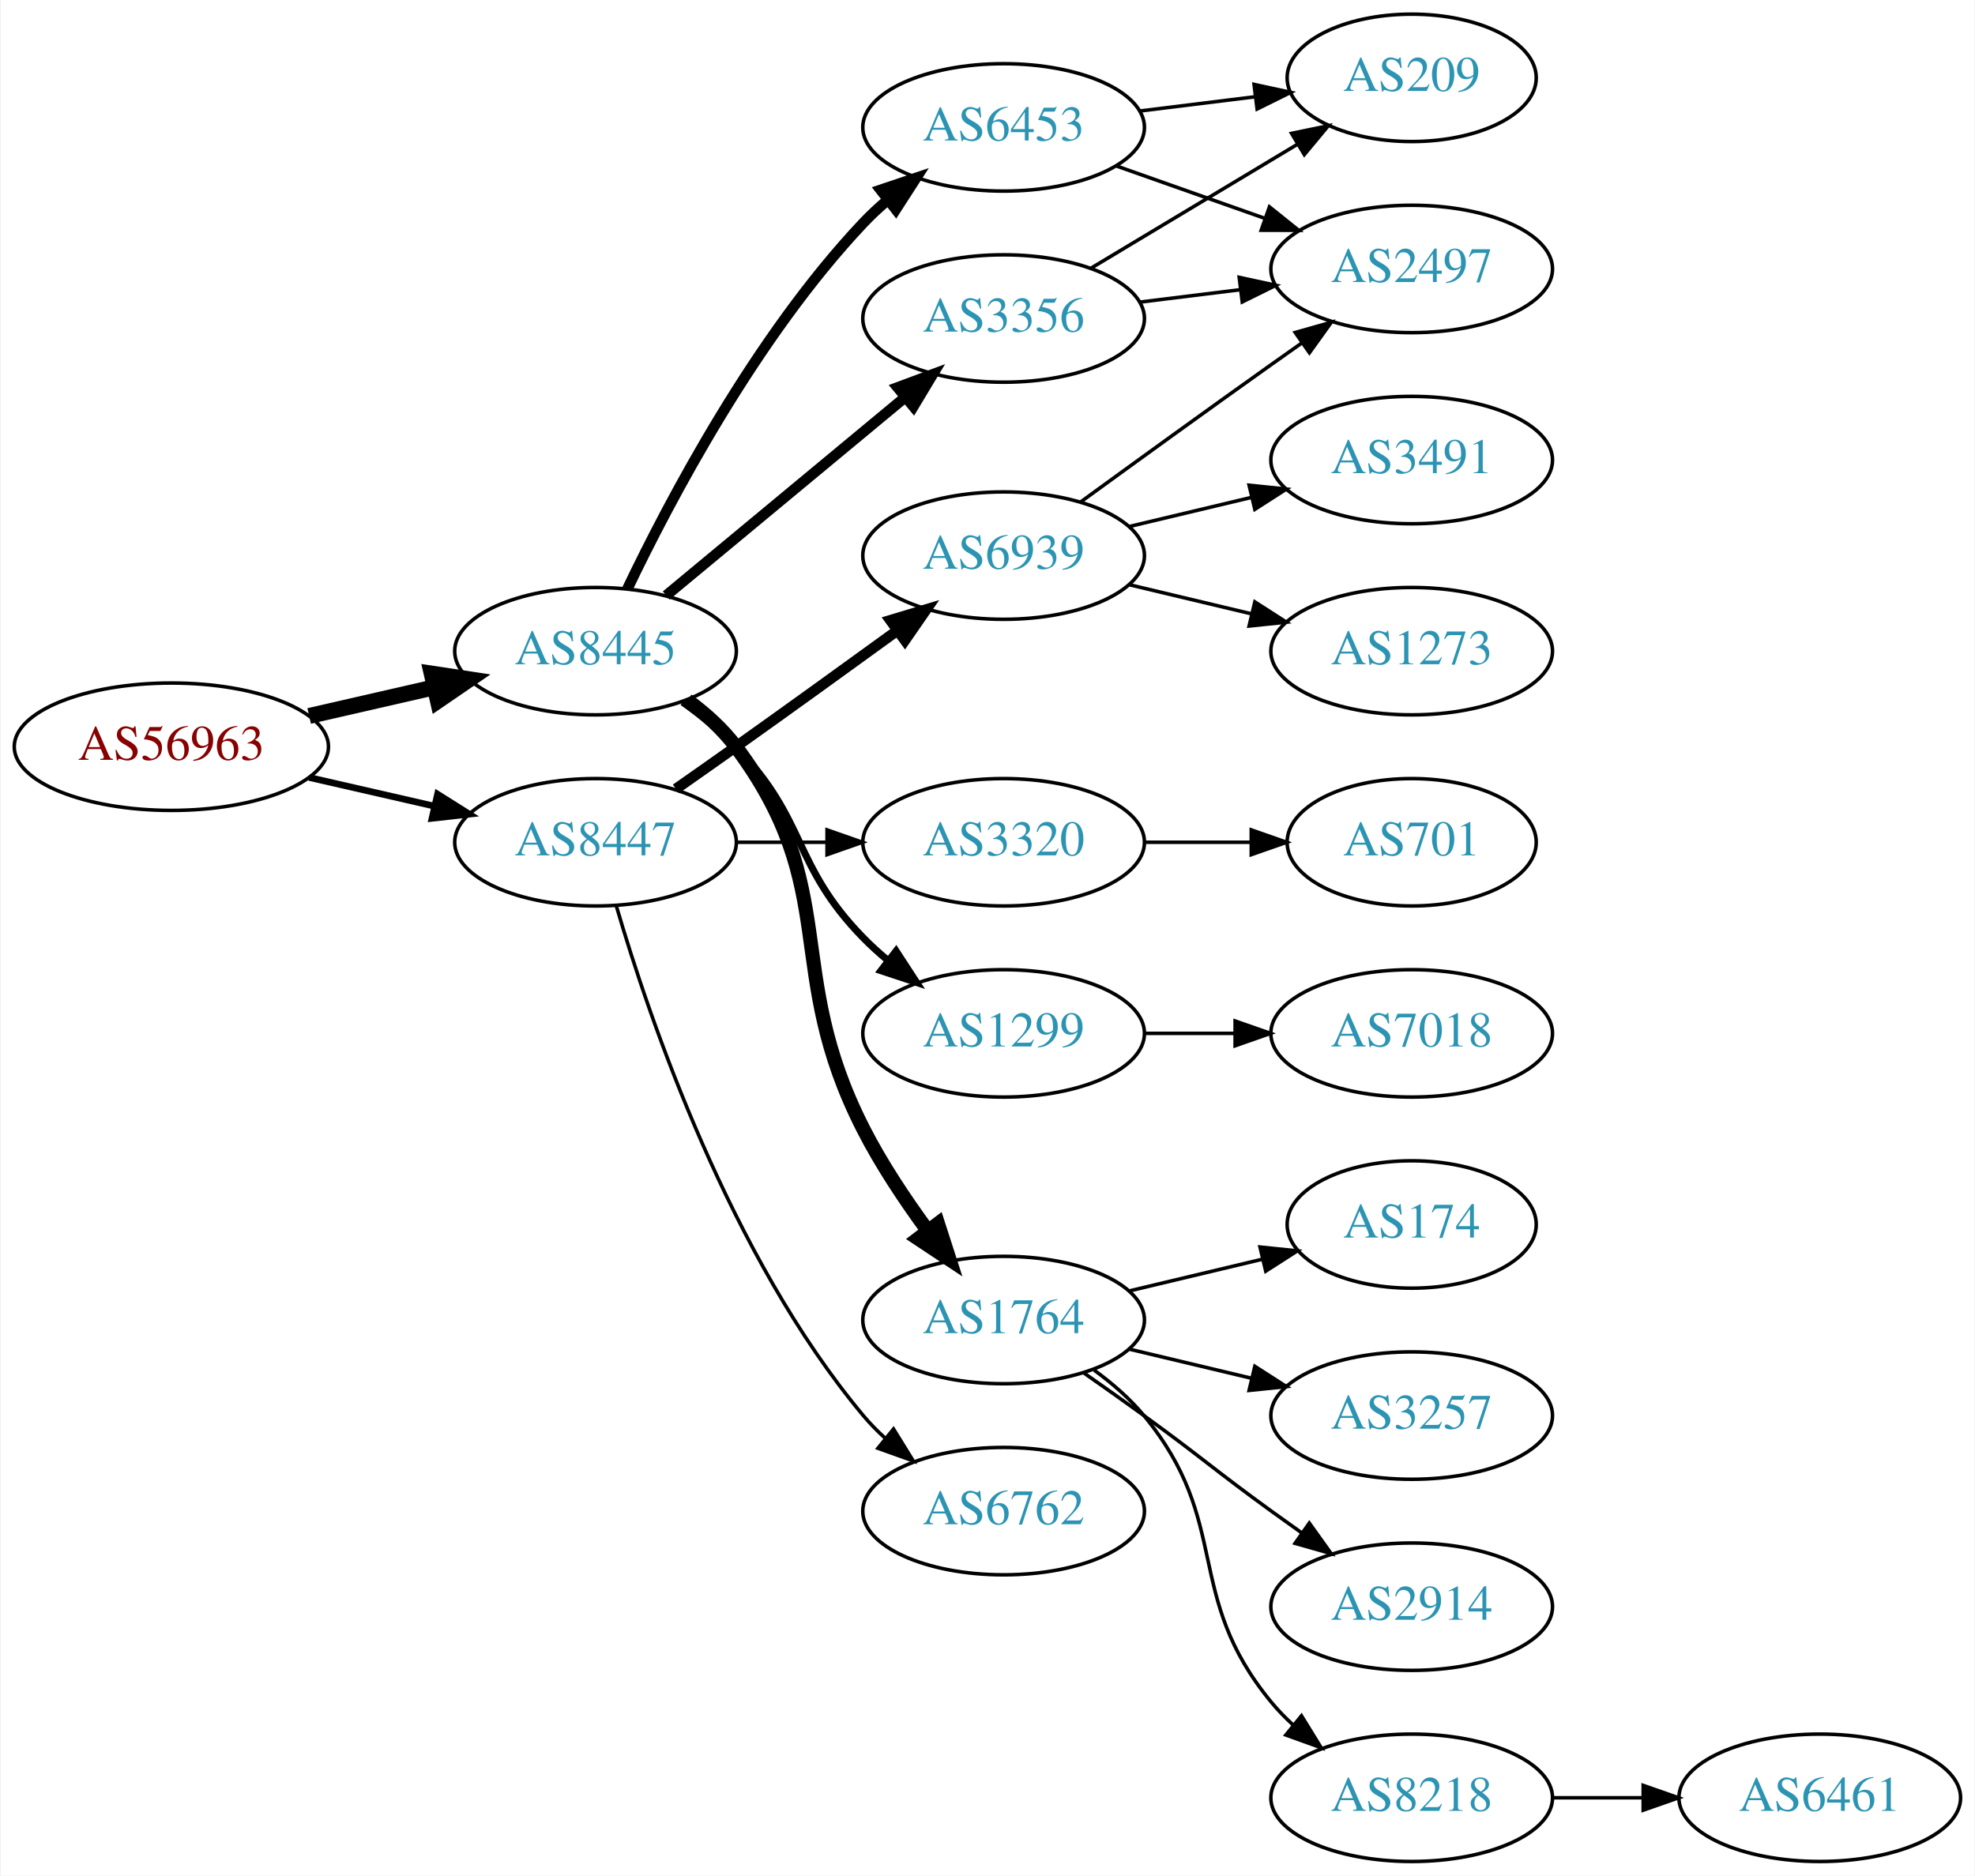
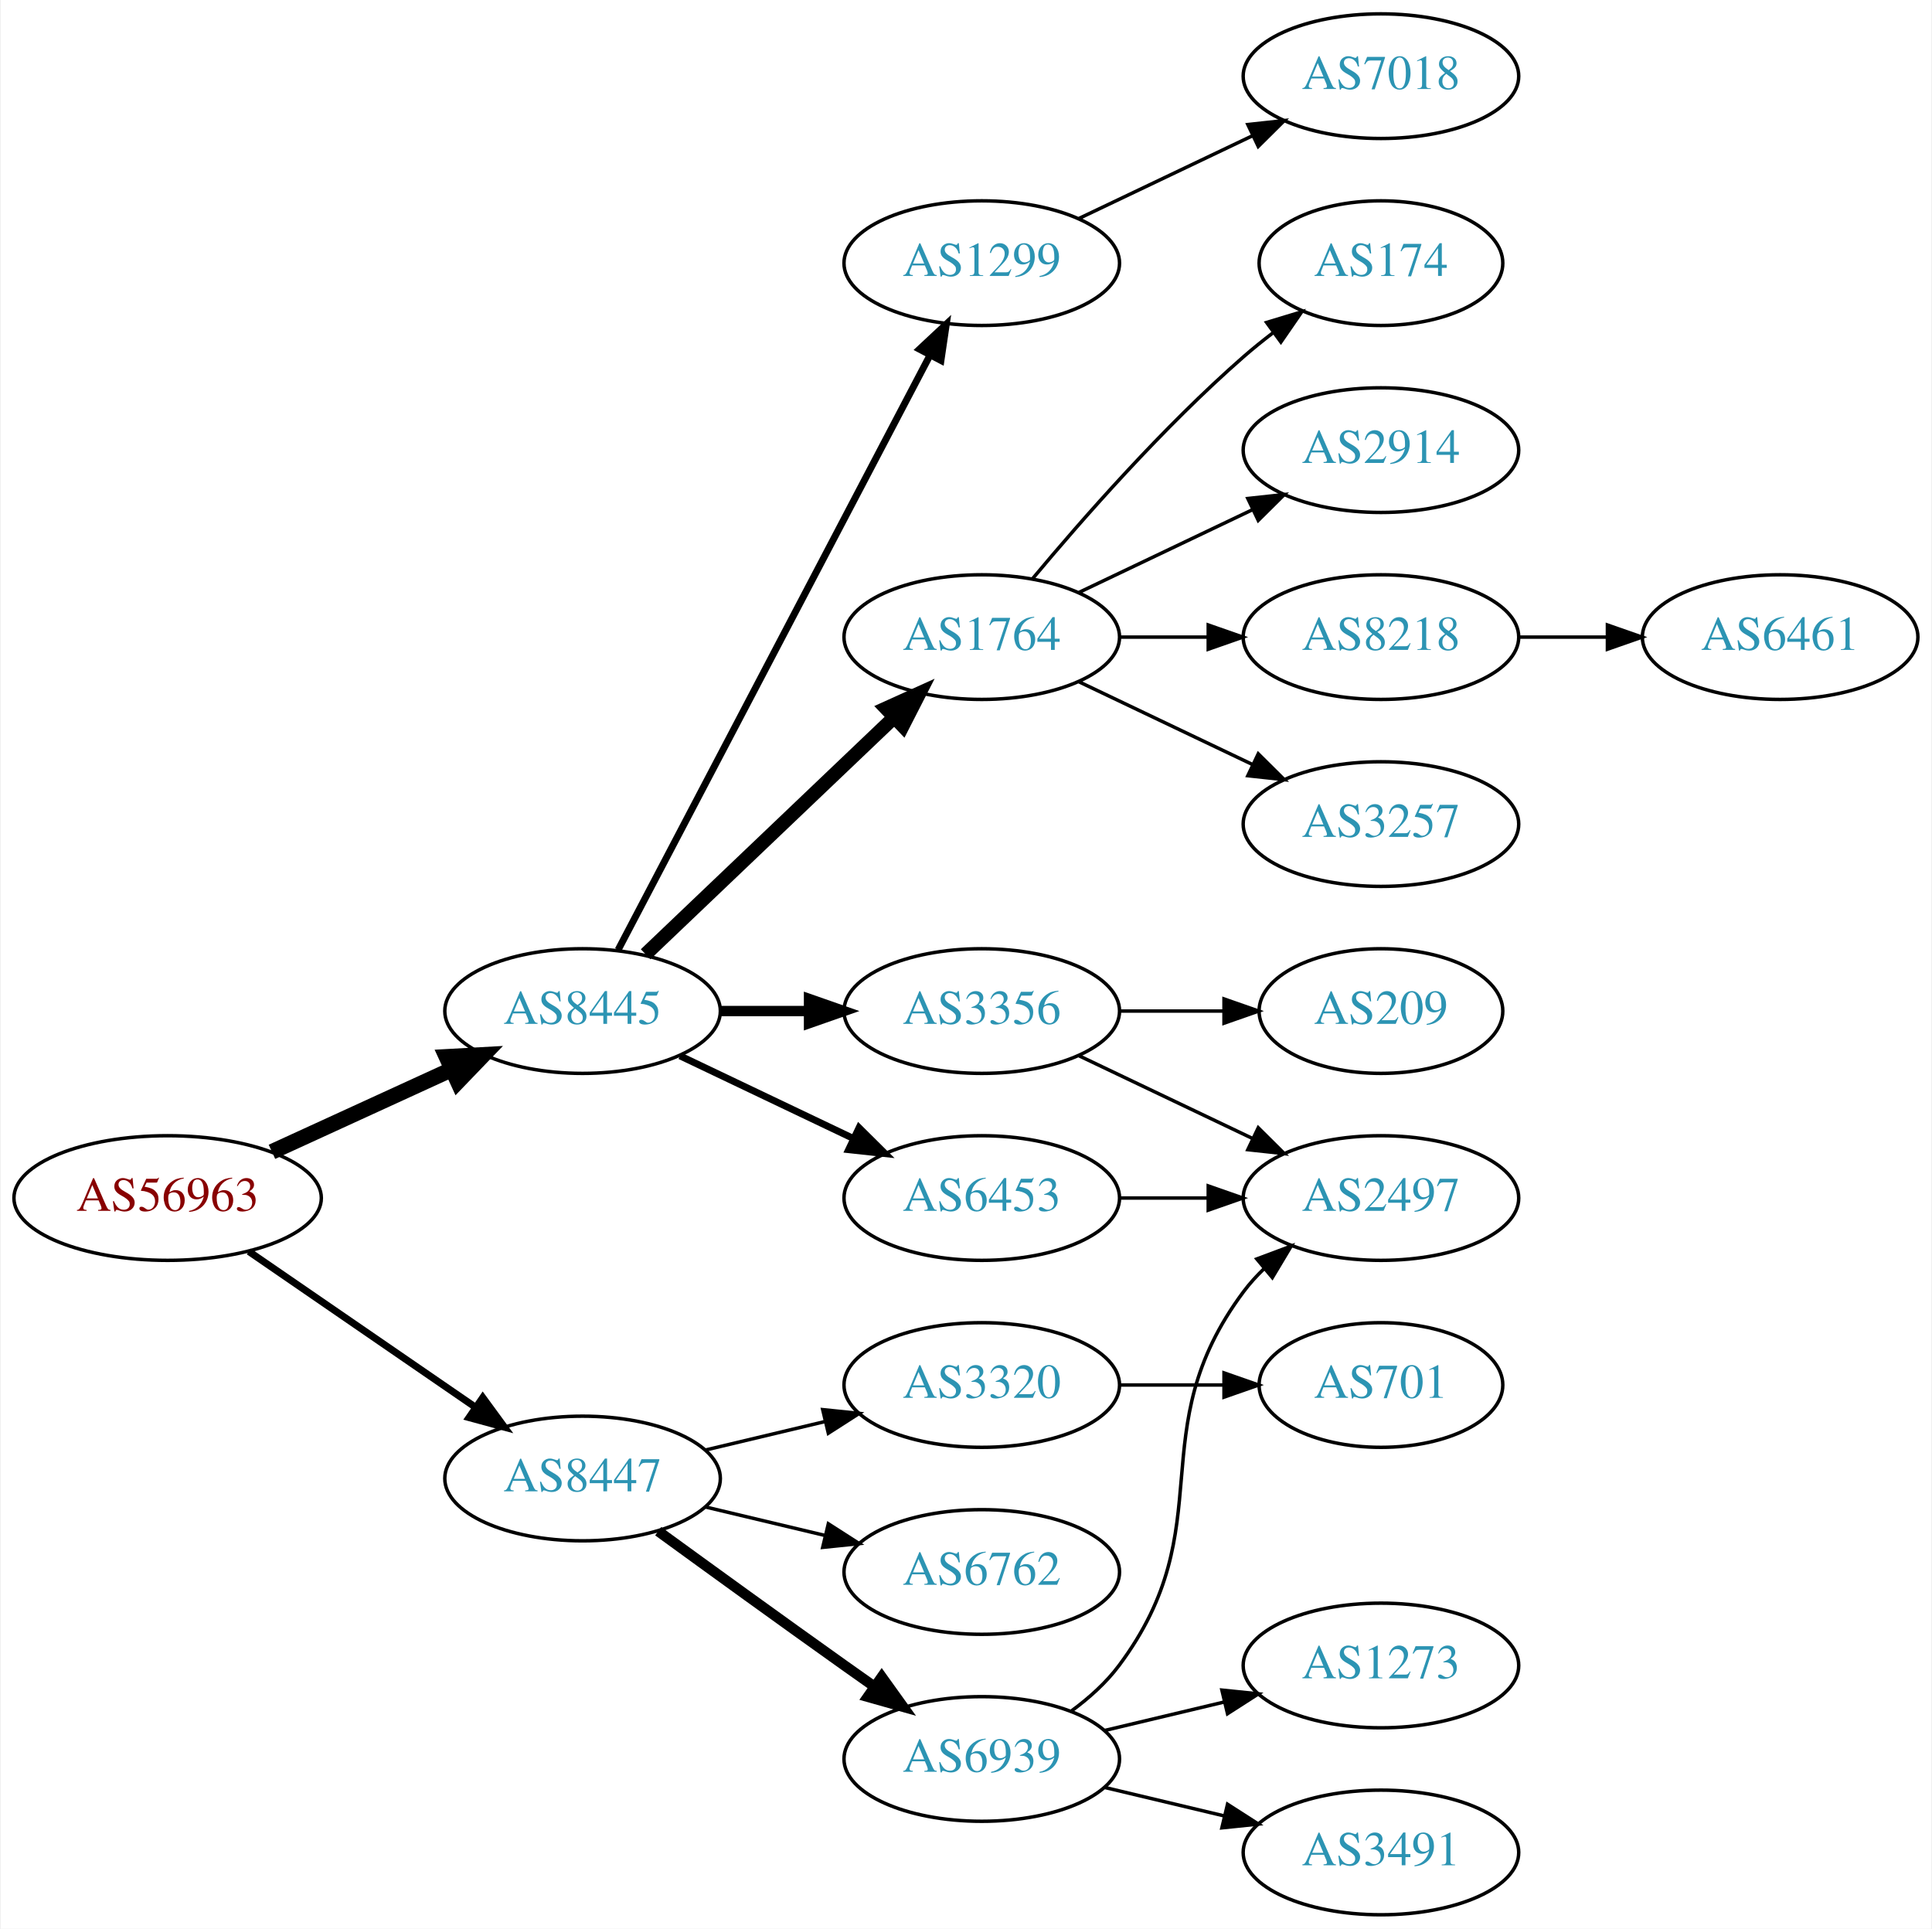
- <svg xmlns="http://www.w3.org/2000/svg" xmlns:xlink="http://www.w3.org/1999/xlink" width="558pt" height="530pt" viewBox="0.00 0.00 557.56 530.00">
-   <g id="graph0" class="graph" transform="scale(1 1) rotate(0) translate(4 526)">
-     <polygon fill="white" stroke="none" points="-4,4 -4,-526 553.564,-526 553.564,4 -4,4" />
+ <svg xmlns="http://www.w3.org/2000/svg" xmlns:xlink="http://www.w3.org/1999/xlink" width="558pt" height="557pt" viewBox="0.00 0.00 557.56 557.00">
+   <g id="graph0" class="graph" transform="scale(1 1) rotate(0) translate(4 553)">
+     <polygon fill="white" stroke="none" points="-4,4 -4,-553 553.564,-553 553.564,4 -4,4" />
    <g id="node1" class="node">
      <g id="a_node1">
        <a xlink:href="/asn/56963" xlink:title="AS56963 ~ Skidata AG [AT]">
-           <ellipse fill="#ffffff" stroke="black" cx="44.196" cy="-315" rx="44.393" ry="18" />
-           <text text-anchor="middle" x="44.196" y="-311.3" font-family="Times,serif" font-size="14.00" fill="#880000">AS56963</text>
+           <ellipse fill="#ffffff" stroke="black" cx="44.196" cy="-207" rx="44.393" ry="18" />
+           <text text-anchor="middle" x="44.196" y="-203.3" font-family="Times,serif" font-size="14.00" fill="#880000">AS56963</text>
        </a>
      </g>
    </g>
    <g id="node2" class="node">
      <g id="a_node2">
        <a xlink:href="/asn/8445" xlink:title="AS8445 ~ SALZBURG-AG-AS [AT]">
-           <ellipse fill="#ffffff" stroke="black" cx="164.039" cy="-342" rx="39.794" ry="18" />
-           <text text-anchor="middle" x="164.039" y="-338.3" font-family="Times,serif" font-size="14.00" fill="#2c94b3">AS8445</text>
+           <ellipse fill="#ffffff" stroke="black" cx="164.039" cy="-261" rx="39.794" ry="18" />
+           <text text-anchor="middle" x="164.039" y="-257.3" font-family="Times,serif" font-size="14.00" fill="#2c94b3">AS8445</text>
        </a>
      </g>
    </g>
    <g id="edge1" class="edge">
-       <path fill="none" stroke="black" stroke-width="4.5" d="M83.131,-323.692C94.371,-326.267 106.784,-329.111 118.407,-331.774" />
-       <polygon fill="black" stroke="black" stroke-width="4.5" points="117.742,-335.661 128.369,-334.057 119.501,-327.985 117.742,-335.661" />
+       <path fill="none" stroke="black" stroke-width="4.5" d="M74.326,-220.348C89.937,-227.502 109.335,-236.391 126.007,-244.03" />
+       <polygon fill="black" stroke="black" stroke-width="4.5" points="124.727,-247.775 135.459,-248.362 128.008,-240.616 124.727,-247.775" />
    </g>
    <g id="node3" class="node">
      <g id="a_node3">
        <a xlink:href="/asn/8447" xlink:title="AS8447 ~ A1 Telekom Austria AG [AT]">
-           <ellipse fill="#ffffff" stroke="black" cx="164.039" cy="-288" rx="39.794" ry="18" />
-           <text text-anchor="middle" x="164.039" y="-284.3" font-family="Times,serif" font-size="14.00" fill="#2c94b3">AS8447</text>
+           <ellipse fill="#ffffff" stroke="black" cx="164.039" cy="-126" rx="39.794" ry="18" />
+           <text text-anchor="middle" x="164.039" y="-122.3" font-family="Times,serif" font-size="14.00" fill="#2c94b3">AS8447</text>
        </a>
      </g>
    </g>
    <g id="edge2" class="edge">
-       <path fill="none" stroke="black" stroke-width="1.875" d="M83.131,-306.308C94.371,-303.733 106.784,-300.889 118.407,-298.226" />
-       <polygon fill="black" stroke="black" stroke-width="1.875" points="119.403,-301.588 128.369,-295.943 117.84,-294.765 119.403,-301.588" />
+       <path fill="none" stroke="black" stroke-width="2.045" d="M67.639,-191.574C86.22,-178.802 112.781,-160.545 133.161,-146.537" />
+       <polygon fill="black" stroke="black" stroke-width="2.045" points="135.216,-149.371 141.475,-140.822 131.251,-143.602 135.216,-149.371" />
    </g>
    <g id="node4" class="node">
      <g id="a_node4">
-         <a xlink:href="/asn/6453" xlink:title="AS6453 ~ TATA COMMUNICATIONS (AMERICA) INC [US]">
-           <ellipse fill="#ffffff" stroke="black" cx="279.332" cy="-490" rx="39.794" ry="18" />
-           <text text-anchor="middle" x="279.332" y="-486.3" font-family="Times,serif" font-size="14.00" fill="#2c94b3">AS6453</text>
+         <a xlink:href="/asn/1764" xlink:title="AS1764 ~ NEXTLAYER-AS [AT]">
+           <ellipse fill="#ffffff" stroke="black" cx="279.332" cy="-369" rx="39.794" ry="18" />
+           <text text-anchor="middle" x="279.332" y="-365.3" font-family="Times,serif" font-size="14.00" fill="#2c94b3">AS1764</text>
        </a>
      </g>
    </g>
    <g id="edge3" class="edge">
-       <path fill="none" stroke="black" stroke-width="3" d="M173.002,-359.538C184.94,-384.52 209.347,-430.88 239.685,-463 241.74,-465.176 243.996,-467.28 246.354,-469.29" />
-       <polygon fill="black" stroke="black" stroke-width="3" points="244.579,-472.344 254.62,-475.724 248.878,-466.82 244.579,-472.344" />
+       <path fill="none" stroke="black" stroke-width="4" d="M182.245,-277.403C201.321,-295.587 232.241,-325.063 253.838,-345.651" />
+       <polygon fill="black" stroke="black" stroke-width="4" points="251.681,-348.43 261.334,-352.797 256.511,-343.363 251.681,-348.43" />
    </g>
    <g id="node5" class="node">
      <g id="a_node5">
        <a xlink:href="/asn/3356" xlink:title="AS3356 ~ Level 3 Parent, LLC [US]">
-           <ellipse fill="#ffffff" stroke="black" cx="279.332" cy="-436" rx="39.794" ry="18" />
-           <text text-anchor="middle" x="279.332" y="-432.3" font-family="Times,serif" font-size="14.00" fill="#2c94b3">AS3356</text>
+           <ellipse fill="#ffffff" stroke="black" cx="279.332" cy="-261" rx="39.794" ry="18" />
+           <text text-anchor="middle" x="279.332" y="-257.3" font-family="Times,serif" font-size="14.00" fill="#2c94b3">AS3356</text>
        </a>
      </g>
    </g>
    <g id="edge4" class="edge">
-       <path fill="none" stroke="black" stroke-width="3" d="M184.001,-357.733C202.464,-373.052 230.7,-396.48 251.471,-413.713" />
-       <polygon fill="black" stroke="black" stroke-width="3" points="249.376,-416.523 259.307,-420.215 253.846,-411.136 249.376,-416.523" />
+       <path fill="none" stroke="black" stroke-width="3" d="M203.711,-261C211.914,-261 220.678,-261 229.21,-261" />
+       <polygon fill="black" stroke="black" stroke-width="3" points="229.449,-264.5 239.449,-261 229.449,-257.5 229.449,-264.5" />
    </g>
    <g id="node6" class="node">
      <g id="a_node6">
        <a xlink:href="/asn/1299" xlink:title="AS1299 ~ Telia Carrier [EU]">
-           <ellipse fill="#ffffff" stroke="black" cx="279.332" cy="-234" rx="39.794" ry="18" />
-           <text text-anchor="middle" x="279.332" y="-230.3" font-family="Times,serif" font-size="14.00" fill="#2c94b3">AS1299</text>
+           <ellipse fill="#ffffff" stroke="black" cx="279.332" cy="-477" rx="39.794" ry="18" />
+           <text text-anchor="middle" x="279.332" y="-473.3" font-family="Times,serif" font-size="14.00" fill="#2c94b3">AS1299</text>
        </a>
      </g>
    </g>
    <g id="edge5" class="edge">
-       <path fill="none" stroke="black" stroke-width="2" d="M188.633,-327.611C193.889,-323.852 199.22,-319.563 203.685,-315 223.858,-294.383 219.513,-281.617 239.685,-261 241.778,-258.861 244.061,-256.782 246.438,-254.79" />
-       <polygon fill="black" stroke="black" stroke-width="2" points="248.956,-257.268 254.738,-248.389 244.681,-251.725 248.956,-257.268" />
+       <path fill="none" stroke="black" stroke-width="2" d="M174.31,-278.676C194.151,-316.505 240.829,-405.499 264.316,-450.278" />
+       <polygon fill="black" stroke="black" stroke-width="2" points="261.347,-452.152 269.091,-459.383 267.546,-448.901 261.347,-452.152" />
    </g>
    <g id="node7" class="node">
      <g id="a_node7">
-         <a xlink:href="/asn/1764" xlink:title="AS1764 ~ NEXTLAYER-AS [AT]">
-           <ellipse fill="#ffffff" stroke="black" cx="279.332" cy="-153" rx="39.794" ry="18" />
-           <text text-anchor="middle" x="279.332" y="-149.3" font-family="Times,serif" font-size="14.00" fill="#2c94b3">AS1764</text>
+         <a xlink:href="/asn/6453" xlink:title="AS6453 ~ TATA COMMUNICATIONS (AMERICA) INC [US]">
+           <ellipse fill="#ffffff" stroke="black" cx="279.332" cy="-207" rx="39.794" ry="18" />
+           <text text-anchor="middle" x="279.332" y="-203.3" font-family="Times,serif" font-size="14.00" fill="#2c94b3">AS6453</text>
        </a>
      </g>
    </g>
    <g id="edge6" class="edge">
-       <path fill="none" stroke="black" stroke-width="4" d="M189.969,-328.118C195.046,-324.389 199.964,-319.984 203.685,-315 233.957,-274.458 216.705,-252.077 239.685,-207 244.712,-197.14 251.403,-187.081 257.804,-178.359" />
-       <polygon fill="black" stroke="black" stroke-width="4" points="260.783,-180.223 264.035,-170.14 255.205,-175.994 260.783,-180.223" />
+       <path fill="none" stroke="black" stroke-width="2" d="M192.175,-248.066C207.169,-240.919 225.99,-231.948 242.213,-224.215" />
+       <polygon fill="black" stroke="black" stroke-width="2" points="243.895,-227.291 251.417,-219.829 240.884,-220.972 243.895,-227.291" />
    </g>
    <g id="node16" class="node">
      <g id="a_node16">
-         <a xlink:href="/asn/3320" xlink:title="AS3320 ~ DTAG [DE]">
-           <ellipse fill="#ffffff" stroke="black" cx="279.332" cy="-288" rx="39.794" ry="18" />
-           <text text-anchor="middle" x="279.332" y="-284.3" font-family="Times,serif" font-size="14.00" fill="#2c94b3">AS3320</text>
-         </a>
-       </g>
-     </g>
-     <g id="edge17" class="edge">
-       <path fill="none" stroke="black" d="M203.711,-288C211.914,-288 220.678,-288 229.21,-288" />
-       <polygon fill="black" stroke="black" points="229.449,-291.5 239.449,-288 229.449,-284.5 229.449,-291.5" />
+         <a xlink:href="/asn/6939" xlink:title="AS6939 ~ Hurricane Electric LLC [US]">
+           <ellipse fill="#ffffff" stroke="black" cx="279.332" cy="-45" rx="39.794" ry="18" />
+           <text text-anchor="middle" x="279.332" y="-41.3" font-family="Times,serif" font-size="14.00" fill="#2c94b3">AS6939</text>
+         </a>
+       </g>
+     </g>
+     <g id="edge16" class="edge">
+       <path fill="none" stroke="black" stroke-width="3" d="M185.887,-110.778C200.821,-99.909 221.435,-84.975 239.685,-72 242.506,-69.995 245.449,-67.915 248.397,-65.841" />
+       <polygon fill="black" stroke="black" stroke-width="3" points="250.443,-68.681 256.621,-60.074 246.424,-62.95 250.443,-68.681" />
    </g>
    <g id="node17" class="node">
      <g id="a_node17">
+         <a xlink:href="/asn/3320" xlink:title="AS3320 ~ DTAG [DE]">
+           <ellipse fill="#ffffff" stroke="black" cx="279.332" cy="-153" rx="39.794" ry="18" />
+           <text text-anchor="middle" x="279.332" y="-149.3" font-family="Times,serif" font-size="14.00" fill="#2c94b3">AS3320</text>
+         </a>
+       </g>
+     </g>
+     <g id="edge17" class="edge">
+       <path fill="none" stroke="black" d="M199.646,-134.248C210.517,-136.838 222.671,-139.735 234.114,-142.462" />
+       <polygon fill="black" stroke="black" points="233.397,-145.889 243.936,-144.803 235.02,-139.08 233.397,-145.889" />
+     </g>
+     <g id="node18" class="node">
+       <g id="a_node18">
        <a xlink:href="/asn/6762" xlink:title="AS6762 ~ TELECOM ITALIA SPARKLE S.p.A. [IT]">
          <ellipse fill="#ffffff" stroke="black" cx="279.332" cy="-99" rx="39.794" ry="18" />
          <text text-anchor="middle" x="279.332" y="-95.3" font-family="Times,serif" font-size="14.00" fill="#2c94b3">AS6762</text>
        </a>
      </g>
    </g>
    <g id="edge18" class="edge">
-       <path fill="none" stroke="black" d="M169.913,-269.998C179.227,-238.156 202.043,-171.019 239.685,-126 241.555,-123.763 243.654,-121.626 245.88,-119.604" />
-       <polygon fill="black" stroke="black" points="248.227,-122.207 253.799,-113.196 243.823,-116.766 248.227,-122.207" />
-     </g>
-     <g id="node18" class="node">
-       <g id="a_node18">
-         <a xlink:href="/asn/6939" xlink:title="AS6939 ~ Hurricane Electric LLC [US]">
-           <ellipse fill="#ffffff" stroke="black" cx="279.332" cy="-369" rx="39.794" ry="18" />
-           <text text-anchor="middle" x="279.332" y="-365.3" font-family="Times,serif" font-size="14.00" fill="#2c94b3">AS6939</text>
-         </a>
-       </g>
-     </g>
-     <g id="edge19" class="edge">
-       <path fill="none" stroke="black" stroke-width="3" d="M186.749,-303.074C192.284,-306.943 198.215,-311.111 203.685,-315 218.799,-325.745 235.533,-337.833 249.321,-347.844" />
-       <polygon fill="black" stroke="black" stroke-width="3" points="247.337,-350.729 257.483,-353.778 251.453,-345.067 247.337,-350.729" />
+       <path fill="none" stroke="black" d="M199.646,-117.752C210.517,-115.162 222.671,-112.265 234.114,-109.538" />
+       <polygon fill="black" stroke="black" points="235.02,-112.92 243.936,-107.197 233.397,-106.111 235.02,-112.92" />
    </g>
    <g id="node8" class="node">
      <g id="a_node8">
-         <a xlink:href="/asn/209" xlink:title="AS209 ~ CenturyLink Communications, LLC [US]">
-           <ellipse fill="#ffffff" stroke="black" cx="394.625" cy="-504" rx="35.194" ry="18" />
-           <text text-anchor="middle" x="394.625" y="-500.3" font-family="Times,serif" font-size="14.00" fill="#2c94b3">AS209</text>
+         <a xlink:href="/asn/2914" xlink:title="AS2914 ~ NTT America, Inc. [US]">
+           <ellipse fill="#ffffff" stroke="black" cx="394.625" cy="-423" rx="39.794" ry="18" />
+           <text text-anchor="middle" x="394.625" y="-419.3" font-family="Times,serif" font-size="14.00" fill="#2c94b3">AS2914</text>
        </a>
      </g>
    </g>
    <g id="edge7" class="edge">
-       <path fill="none" stroke="black" d="M317.742,-494.623C328.194,-495.915 339.638,-497.329 350.397,-498.658" />
-       <polygon fill="black" stroke="black" points="350.094,-502.147 360.447,-499.9 350.952,-495.2 350.094,-502.147" />
+       <path fill="none" stroke="black" d="M307.468,-381.934C322.462,-389.081 341.283,-398.052 357.506,-405.785" />
+       <polygon fill="black" stroke="black" points="356.177,-409.028 366.71,-410.171 359.188,-402.709 356.177,-409.028" />
    </g>
    <g id="node9" class="node">
      <g id="a_node9">
-         <a xlink:href="/asn/2497" xlink:title="AS2497 ~ Internet Initiative Japan Inc. [JP]">
-           <ellipse fill="#ffffff" stroke="black" cx="394.625" cy="-450" rx="39.794" ry="18" />
-           <text text-anchor="middle" x="394.625" y="-446.3" font-family="Times,serif" font-size="14.00" fill="#2c94b3">AS2497</text>
+         <a xlink:href="/asn/8218" xlink:title="AS8218 ~ legacy Neotelecoms [FR]">
+           <ellipse fill="#ffffff" stroke="black" cx="394.625" cy="-369" rx="39.794" ry="18" />
+           <text text-anchor="middle" x="394.625" y="-365.3" font-family="Times,serif" font-size="14.00" fill="#2c94b3">AS8218</text>
        </a>
      </g>
    </g>
    <g id="edge8" class="edge">
-       <path fill="none" stroke="black" d="M311.289,-479.07C324.153,-474.528 339.259,-469.195 352.995,-464.345" />
-       <polygon fill="black" stroke="black" points="354.44,-467.547 362.704,-460.917 352.109,-460.946 354.44,-467.547" />
-     </g>
-     <g id="edge10" class="edge">
-       <path fill="none" stroke="black" d="M304.082,-450.255C321.033,-460.429 343.998,-474.214 362.427,-485.275" />
-       <polygon fill="black" stroke="black" points="360.688,-488.313 371.064,-490.459 364.291,-482.311 360.688,-488.313" />
-     </g>
-     <g id="edge9" class="edge">
-       <path fill="none" stroke="black" d="M317.742,-440.623C326.83,-441.746 336.667,-442.962 346.152,-444.134" />
-       <polygon fill="black" stroke="black" points="345.9,-447.629 356.254,-445.382 346.758,-440.682 345.9,-447.629" />
+       <path fill="none" stroke="black" d="M319.004,-369C327.207,-369 335.971,-369 344.503,-369" />
+       <polygon fill="black" stroke="black" points="344.742,-372.5 354.742,-369 344.742,-365.5 344.742,-372.5" />
    </g>
    <g id="node10" class="node">
      <g id="a_node10">
-         <a xlink:href="/asn/7018" xlink:title="AS7018 ~ AT&amp;T Services, Inc. [US]">
-           <ellipse fill="#ffffff" stroke="black" cx="394.625" cy="-234" rx="39.794" ry="18" />
-           <text text-anchor="middle" x="394.625" y="-230.3" font-family="Times,serif" font-size="14.00" fill="#2c94b3">AS7018</text>
-         </a>
-       </g>
-     </g>
-     <g id="edge11" class="edge">
-       <path fill="none" stroke="black" d="M319.004,-234C327.207,-234 335.971,-234 344.503,-234" />
-       <polygon fill="black" stroke="black" points="344.742,-237.5 354.742,-234 344.742,-230.5 344.742,-237.5" />
+         <a xlink:href="/asn/3257" xlink:title="AS3257 ~ GTT [DE]">
+           <ellipse fill="#ffffff" stroke="black" cx="394.625" cy="-315" rx="39.794" ry="18" />
+           <text text-anchor="middle" x="394.625" y="-311.3" font-family="Times,serif" font-size="14.00" fill="#2c94b3">AS3257</text>
+         </a>
+       </g>
+     </g>
+     <g id="edge9" class="edge">
+       <path fill="none" stroke="black" d="M307.468,-356.066C322.462,-348.919 341.283,-339.948 357.506,-332.215" />
+       <polygon fill="black" stroke="black" points="359.188,-335.291 366.71,-327.829 356.177,-328.972 359.188,-335.291" />
    </g>
    <g id="node11" class="node">
      <g id="a_node11">
        <a xlink:href="/asn/174" xlink:title="AS174 ~ Cogent Communications [US]">
-           <ellipse fill="#ffffff" stroke="black" cx="394.625" cy="-180" rx="35.194" ry="18" />
-           <text text-anchor="middle" x="394.625" y="-176.3" font-family="Times,serif" font-size="14.00" fill="#2c94b3">AS174</text>
+           <ellipse fill="#ffffff" stroke="black" cx="394.625" cy="-477" rx="35.194" ry="18" />
+           <text text-anchor="middle" x="394.625" y="-473.3" font-family="Times,serif" font-size="14.00" fill="#2c94b3">AS174</text>
+         </a>
+       </g>
+     </g>
+     <g id="edge10" class="edge">
+       <path fill="none" stroke="black" d="M293.962,-385.817C308.244,-402.929 331.791,-429.745 354.978,-450 357.648,-452.332 360.521,-454.648 363.451,-456.886" />
+       <polygon fill="black" stroke="black" points="361.602,-459.87 371.742,-462.939 365.729,-454.216 361.602,-459.87" />
+     </g>
+     <g id="node13" class="node">
+       <g id="a_node13">
+         <a xlink:href="/asn/209" xlink:title="AS209 ~ CenturyLink Communications, LLC [US]">
+           <ellipse fill="#ffffff" stroke="black" cx="394.625" cy="-261" rx="35.194" ry="18" />
+           <text text-anchor="middle" x="394.625" y="-257.3" font-family="Times,serif" font-size="14.00" fill="#2c94b3">AS209</text>
        </a>
      </g>
    </g>
    <g id="edge12" class="edge">
-       <path fill="none" stroke="black" d="M314.939,-161.248C326.733,-164.058 340.038,-167.229 352.306,-170.153" />
-       <polygon fill="black" stroke="black" points="351.772,-173.624 362.311,-172.537 353.394,-166.814 351.772,-173.624" />
+       <path fill="none" stroke="black" d="M319.004,-261C328.709,-261 339.2,-261 349.163,-261" />
+       <polygon fill="black" stroke="black" points="349.299,-264.5 359.299,-261 349.299,-257.5 349.299,-264.5" />
+     </g>
+     <g id="node14" class="node">
+       <g id="a_node14">
+         <a xlink:href="/asn/2497" xlink:title="AS2497 ~ Internet Initiative Japan Inc. [JP]">
+           <ellipse fill="#ffffff" stroke="black" cx="394.625" cy="-207" rx="39.794" ry="18" />
+           <text text-anchor="middle" x="394.625" y="-203.3" font-family="Times,serif" font-size="14.00" fill="#2c94b3">AS2497</text>
+         </a>
+       </g>
+     </g>
+     <g id="edge13" class="edge">
+       <path fill="none" stroke="black" d="M307.468,-248.066C322.462,-240.919 341.283,-231.948 357.506,-224.215" />
+       <polygon fill="black" stroke="black" points="359.188,-227.291 366.71,-219.829 356.177,-220.972 359.188,-227.291" />
+     </g>
+     <g id="node15" class="node">
+       <g id="a_node15">
+         <a xlink:href="/asn/7018" xlink:title="AS7018 ~ AT&amp;T Services, Inc. [US]">
+           <ellipse fill="#ffffff" stroke="black" cx="394.625" cy="-531" rx="39.794" ry="18" />
+           <text text-anchor="middle" x="394.625" y="-527.3" font-family="Times,serif" font-size="14.00" fill="#2c94b3">AS7018</text>
+         </a>
+       </g>
+     </g>
+     <g id="edge15" class="edge">
+       <path fill="none" stroke="black" d="M307.468,-489.934C322.462,-497.081 341.283,-506.052 357.506,-513.785" />
+       <polygon fill="black" stroke="black" points="356.177,-517.028 366.71,-518.171 359.188,-510.709 356.177,-517.028" />
+     </g>
+     <g id="edge14" class="edge">
+       <path fill="none" stroke="black" d="M319.004,-207C327.207,-207 335.971,-207 344.503,-207" />
+       <polygon fill="black" stroke="black" points="344.742,-210.5 354.742,-207 344.742,-203.5 344.742,-210.5" />
    </g>
    <g id="node12" class="node">
      <g id="a_node12">
-         <a xlink:href="/asn/3257" xlink:title="AS3257 ~ GTT [DE]">
-           <ellipse fill="#ffffff" stroke="black" cx="394.625" cy="-126" rx="39.794" ry="18" />
-           <text text-anchor="middle" x="394.625" y="-122.3" font-family="Times,serif" font-size="14.00" fill="#2c94b3">AS3257</text>
-         </a>
-       </g>
-     </g>
-     <g id="edge13" class="edge">
-       <path fill="none" stroke="black" d="M314.939,-144.752C325.81,-142.162 337.964,-139.265 349.407,-136.538" />
-       <polygon fill="black" stroke="black" points="350.313,-139.92 359.229,-134.197 348.69,-133.111 350.313,-139.92" />
-     </g>
-     <g id="node13" class="node">
-       <g id="a_node13">
-         <a xlink:href="/asn/2914" xlink:title="AS2914 ~ NTT America, Inc. [US]">
-           <ellipse fill="#ffffff" stroke="black" cx="394.625" cy="-72" rx="39.794" ry="18" />
-           <text text-anchor="middle" x="394.625" y="-68.3" font-family="Times,serif" font-size="14.00" fill="#2c94b3">AS2914</text>
-         </a>
-       </g>
-     </g>
-     <g id="edge14" class="edge">
-       <path fill="none" stroke="black" d="M302.089,-137.991C307.623,-134.121 313.542,-129.936 318.978,-126 335.178,-114.271 338.778,-110.729 354.978,-99 357.781,-96.971 360.712,-94.875 363.653,-92.79" />
-       <polygon fill="black" stroke="black" points="365.704,-95.627 371.868,-87.009 361.675,-89.903 365.704,-95.627" />
-     </g>
-     <g id="node14" class="node">
-       <g id="a_node14">
-         <a xlink:href="/asn/8218" xlink:title="AS8218 ~ legacy Neotelecoms [FR]">
-           <ellipse fill="#ffffff" stroke="black" cx="394.625" cy="-18" rx="39.794" ry="18" />
-           <text text-anchor="middle" x="394.625" y="-14.3" font-family="Times,serif" font-size="14.00" fill="#2c94b3">AS8218</text>
-         </a>
-       </g>
-     </g>
-     <g id="edge15" class="edge">
-       <path fill="none" stroke="black" d="M304.912,-138.844C310.007,-135.128 315.02,-130.799 318.978,-126 344.043,-95.606 329.913,-75.394 354.978,-45 356.833,-42.751 358.92,-40.604 361.139,-38.576" />
-       <polygon fill="black" stroke="black" points="363.488,-41.178 369.044,-32.156 359.075,-35.744 363.488,-41.178" />
-     </g>
-     <g id="node15" class="node">
-       <g id="a_node15">
        <a xlink:href="/asn/6461" xlink:title="AS6461 ~ Zayo Bandwidth [US]">
-           <ellipse fill="#ffffff" stroke="black" cx="509.918" cy="-18" rx="39.794" ry="18" />
-           <text text-anchor="middle" x="509.918" y="-14.3" font-family="Times,serif" font-size="14.00" fill="#2c94b3">AS6461</text>
-         </a>
-       </g>
-     </g>
-     <g id="edge16" class="edge">
-       <path fill="none" stroke="black" d="M434.297,-18C442.5,-18 451.264,-18 459.796,-18" />
-       <polygon fill="black" stroke="black" points="460.035,-21.5 470.035,-18 460.035,-14.5 460.035,-21.5" />
+           <ellipse fill="#ffffff" stroke="black" cx="509.918" cy="-369" rx="39.794" ry="18" />
+           <text text-anchor="middle" x="509.918" y="-365.3" font-family="Times,serif" font-size="14.00" fill="#2c94b3">AS6461</text>
+         </a>
+       </g>
+     </g>
+     <g id="edge11" class="edge">
+       <path fill="none" stroke="black" d="M434.297,-369C442.5,-369 451.264,-369 459.796,-369" />
+       <polygon fill="black" stroke="black" points="460.035,-372.5 470.035,-369 460.035,-365.5 460.035,-372.5" />
+     </g>
+     <g id="edge21" class="edge">
+       <path fill="none" stroke="black" d="M305.262,-58.882C310.338,-62.611 315.256,-67.016 318.978,-72 349.249,-112.542 324.707,-139.458 354.978,-180 356.723,-182.336 358.73,-184.545 360.893,-186.617" />
+       <polygon fill="black" stroke="black" points="358.771,-189.405 368.694,-193.118 363.253,-184.027 358.771,-189.405" />
    </g>
    <g id="node19" class="node">
      <g id="a_node19">
-         <a xlink:href="/asn/701" xlink:title="AS701 ~ UUNET [US]">
-           <ellipse fill="#ffffff" stroke="black" cx="394.625" cy="-288" rx="35.194" ry="18" />
-           <text text-anchor="middle" x="394.625" y="-284.3" font-family="Times,serif" font-size="14.00" fill="#2c94b3">AS701</text>
-         </a>
-       </g>
-     </g>
-     <g id="edge20" class="edge">
-       <path fill="none" stroke="black" d="M319.004,-288C328.709,-288 339.2,-288 349.163,-288" />
-       <polygon fill="black" stroke="black" points="349.299,-291.5 359.299,-288 349.299,-284.5 349.299,-291.5" />
-     </g>
-     <g id="edge22" class="edge">
-       <path fill="none" stroke="black" d="M301.18,-384.222C316.114,-395.091 336.727,-410.025 354.978,-423 357.799,-425.005 360.742,-427.085 363.69,-429.159" />
-       <polygon fill="black" stroke="black" points="361.717,-432.05 371.914,-434.926 365.736,-426.319 361.717,-432.05" />
+         <a xlink:href="/asn/3491" xlink:title="AS3491 ~ PCCW Global, Inc. [US]">
+           <ellipse fill="#ffffff" stroke="black" cx="394.625" cy="-18" rx="39.794" ry="18" />
+           <text text-anchor="middle" x="394.625" y="-14.3" font-family="Times,serif" font-size="14.00" fill="#2c94b3">AS3491</text>
+         </a>
+       </g>
+     </g>
+     <g id="edge19" class="edge">
+       <path fill="none" stroke="black" d="M314.939,-36.752C325.81,-34.162 337.964,-31.265 349.407,-28.538" />
+       <polygon fill="black" stroke="black" points="350.313,-31.92 359.229,-26.197 348.69,-25.111 350.313,-31.92" />
    </g>
    <g id="node20" class="node">
      <g id="a_node20">
-         <a xlink:href="/asn/3491" xlink:title="AS3491 ~ PCCW Global, Inc. [US]">
-           <ellipse fill="#ffffff" stroke="black" cx="394.625" cy="-396" rx="39.794" ry="18" />
-           <text text-anchor="middle" x="394.625" y="-392.3" font-family="Times,serif" font-size="14.00" fill="#2c94b3">AS3491</text>
-         </a>
-       </g>
-     </g>
-     <g id="edge21" class="edge">
-       <path fill="none" stroke="black" d="M314.939,-377.248C325.81,-379.838 337.964,-382.735 349.407,-385.462" />
-       <polygon fill="black" stroke="black" points="348.69,-388.889 359.229,-387.803 350.313,-382.08 348.69,-388.889" />
+         <a xlink:href="/asn/1273" xlink:title="AS1273 ~ Vodafone Group PLC [EU]">
+           <ellipse fill="#ffffff" stroke="black" cx="394.625" cy="-72" rx="39.794" ry="18" />
+           <text text-anchor="middle" x="394.625" y="-68.3" font-family="Times,serif" font-size="14.00" fill="#2c94b3">AS1273</text>
+         </a>
+       </g>
+     </g>
+     <g id="edge20" class="edge">
+       <path fill="none" stroke="black" d="M314.939,-53.248C325.81,-55.838 337.964,-58.735 349.407,-61.462" />
+       <polygon fill="black" stroke="black" points="348.69,-64.889 359.229,-63.803 350.313,-58.08 348.69,-64.889" />
    </g>
    <g id="node21" class="node">
      <g id="a_node21">
-         <a xlink:href="/asn/1273" xlink:title="AS1273 ~ Vodafone Group PLC [EU]">
-           <ellipse fill="#ffffff" stroke="black" cx="394.625" cy="-342" rx="39.794" ry="18" />
-           <text text-anchor="middle" x="394.625" y="-338.3" font-family="Times,serif" font-size="14.00" fill="#2c94b3">AS1273</text>
-         </a>
-       </g>
-     </g>
-     <g id="edge23" class="edge">
-       <path fill="none" stroke="black" d="M314.939,-360.752C325.81,-358.162 337.964,-355.265 349.407,-352.538" />
-       <polygon fill="black" stroke="black" points="350.313,-355.92 359.229,-350.197 348.69,-349.111 350.313,-355.92" />
+         <a xlink:href="/asn/701" xlink:title="AS701 ~ UUNET [US]">
+           <ellipse fill="#ffffff" stroke="black" cx="394.625" cy="-153" rx="35.194" ry="18" />
+           <text text-anchor="middle" x="394.625" y="-149.3" font-family="Times,serif" font-size="14.00" fill="#2c94b3">AS701</text>
+         </a>
+       </g>
+     </g>
+     <g id="edge22" class="edge">
+       <path fill="none" stroke="black" d="M319.004,-153C328.709,-153 339.2,-153 349.163,-153" />
+       <polygon fill="black" stroke="black" points="349.299,-156.5 359.299,-153 349.299,-149.5 349.299,-156.5" />
    </g>
  </g>
</svg>
